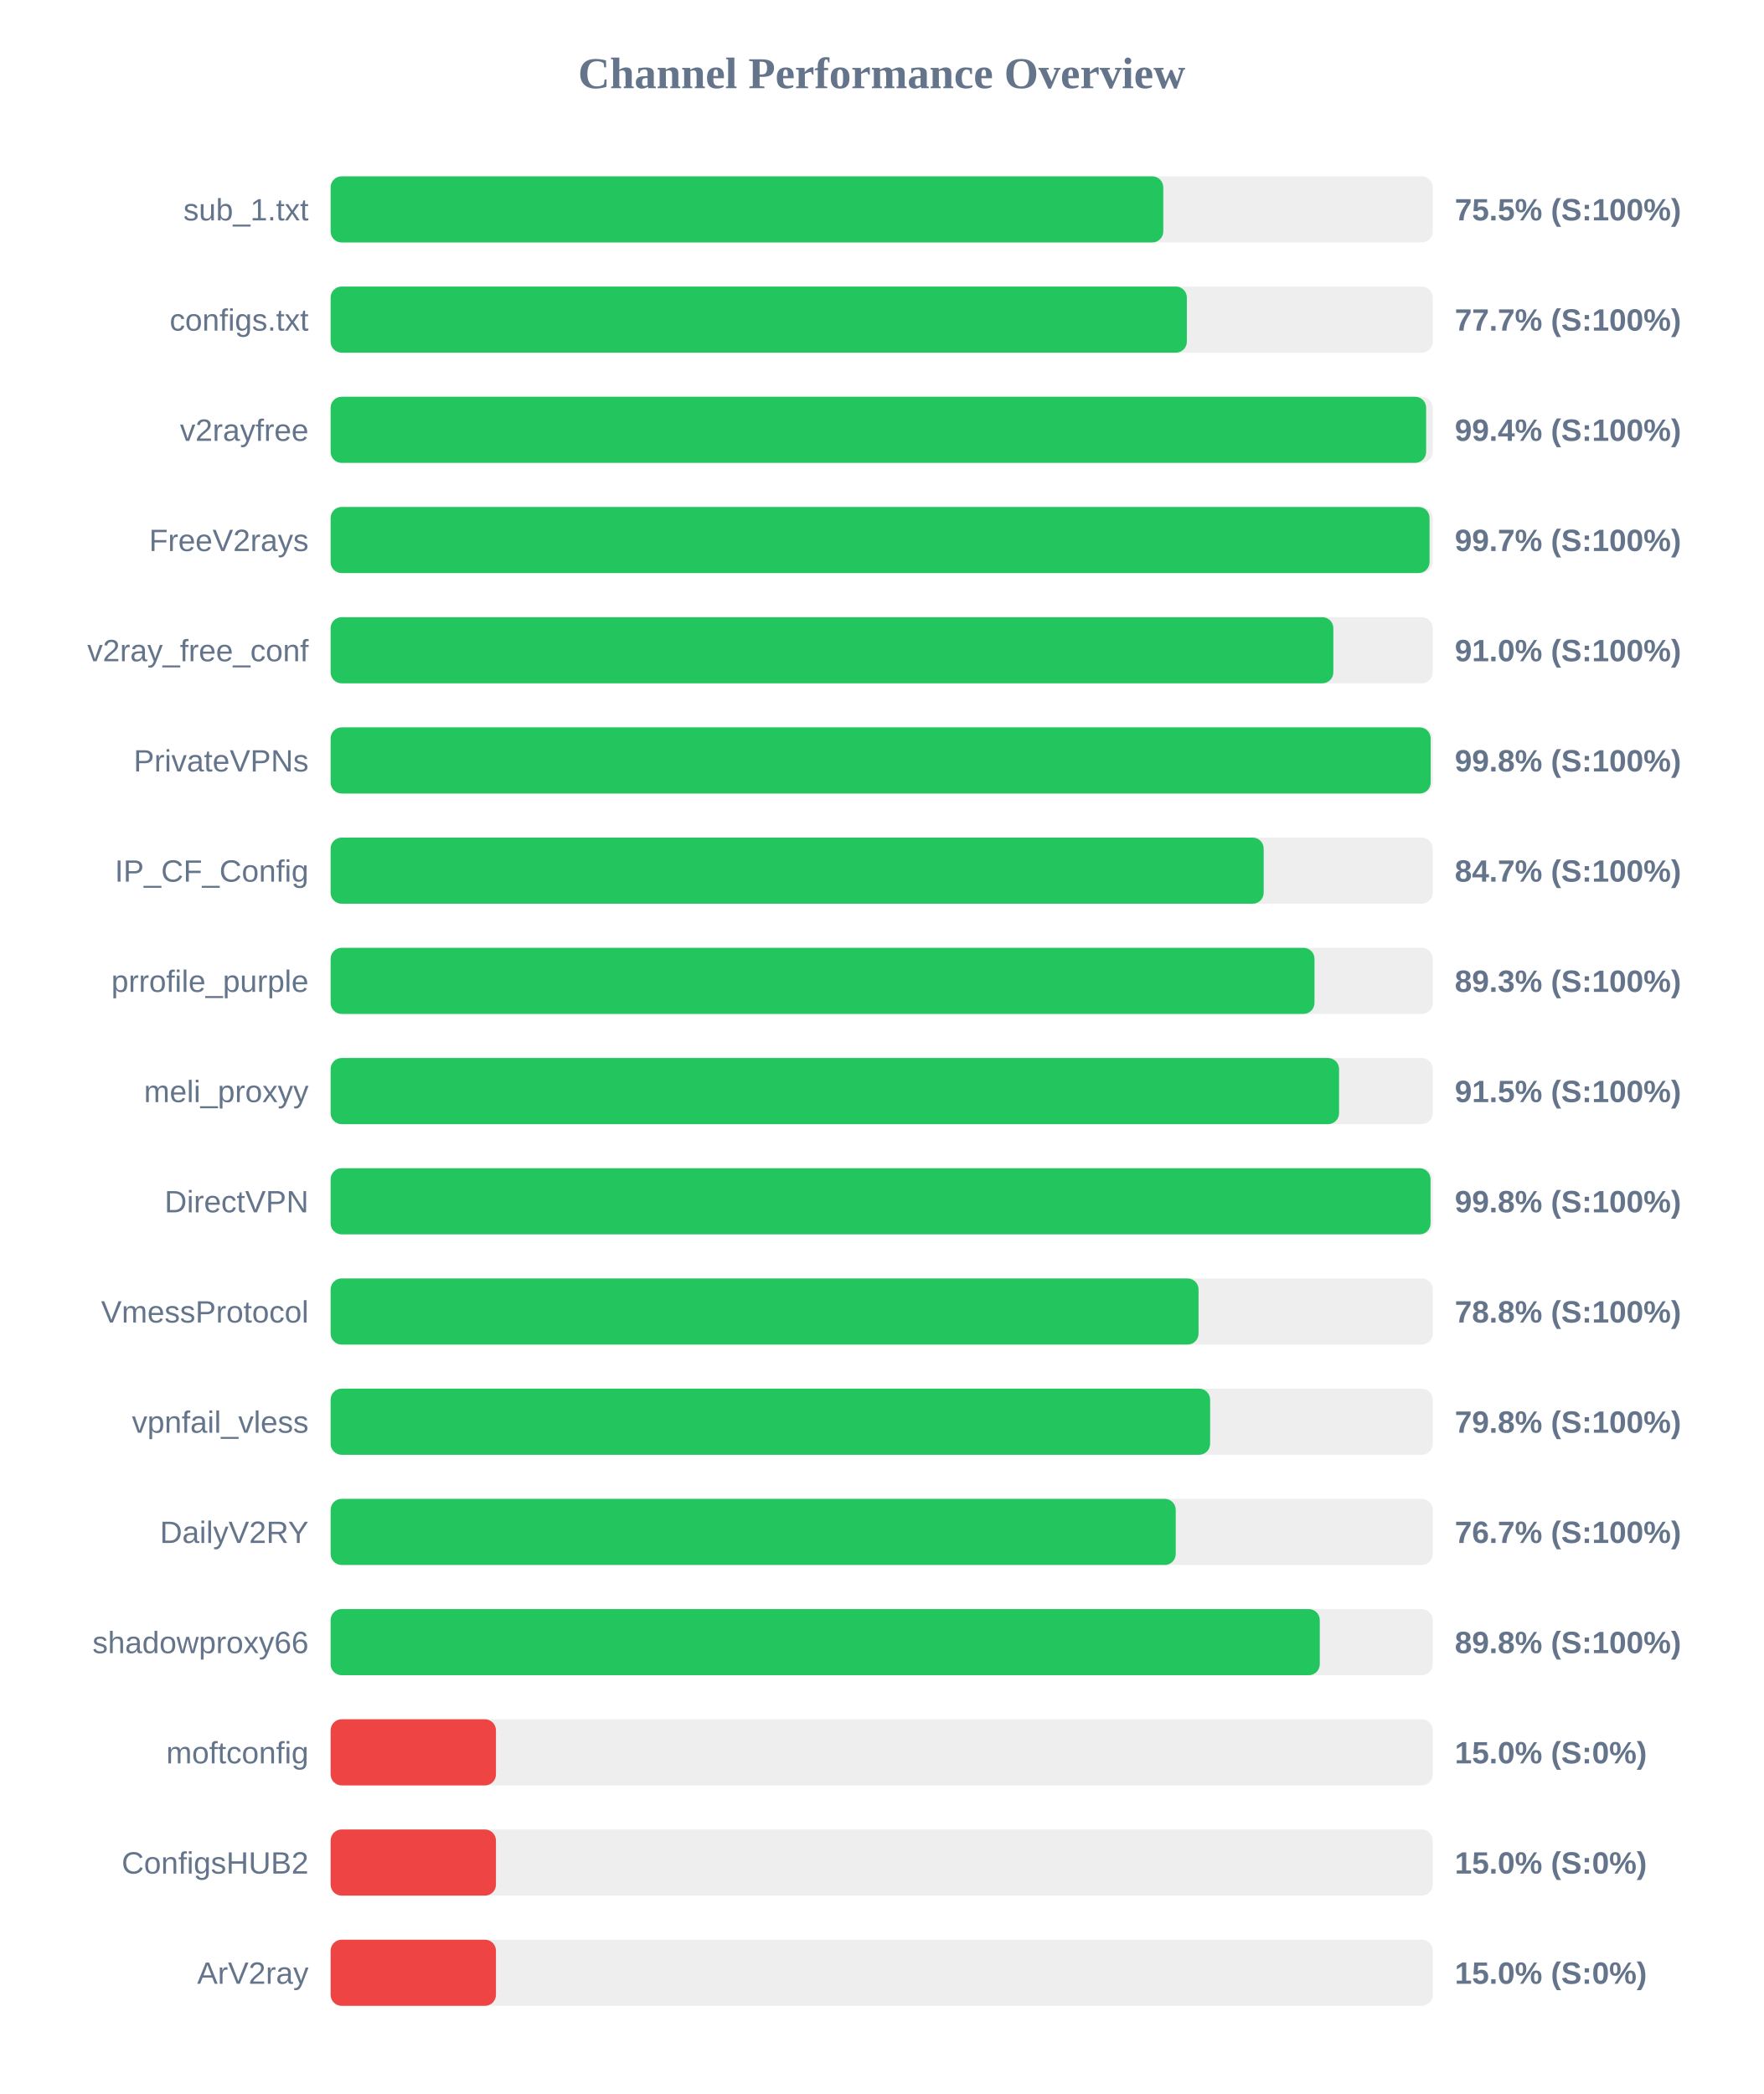
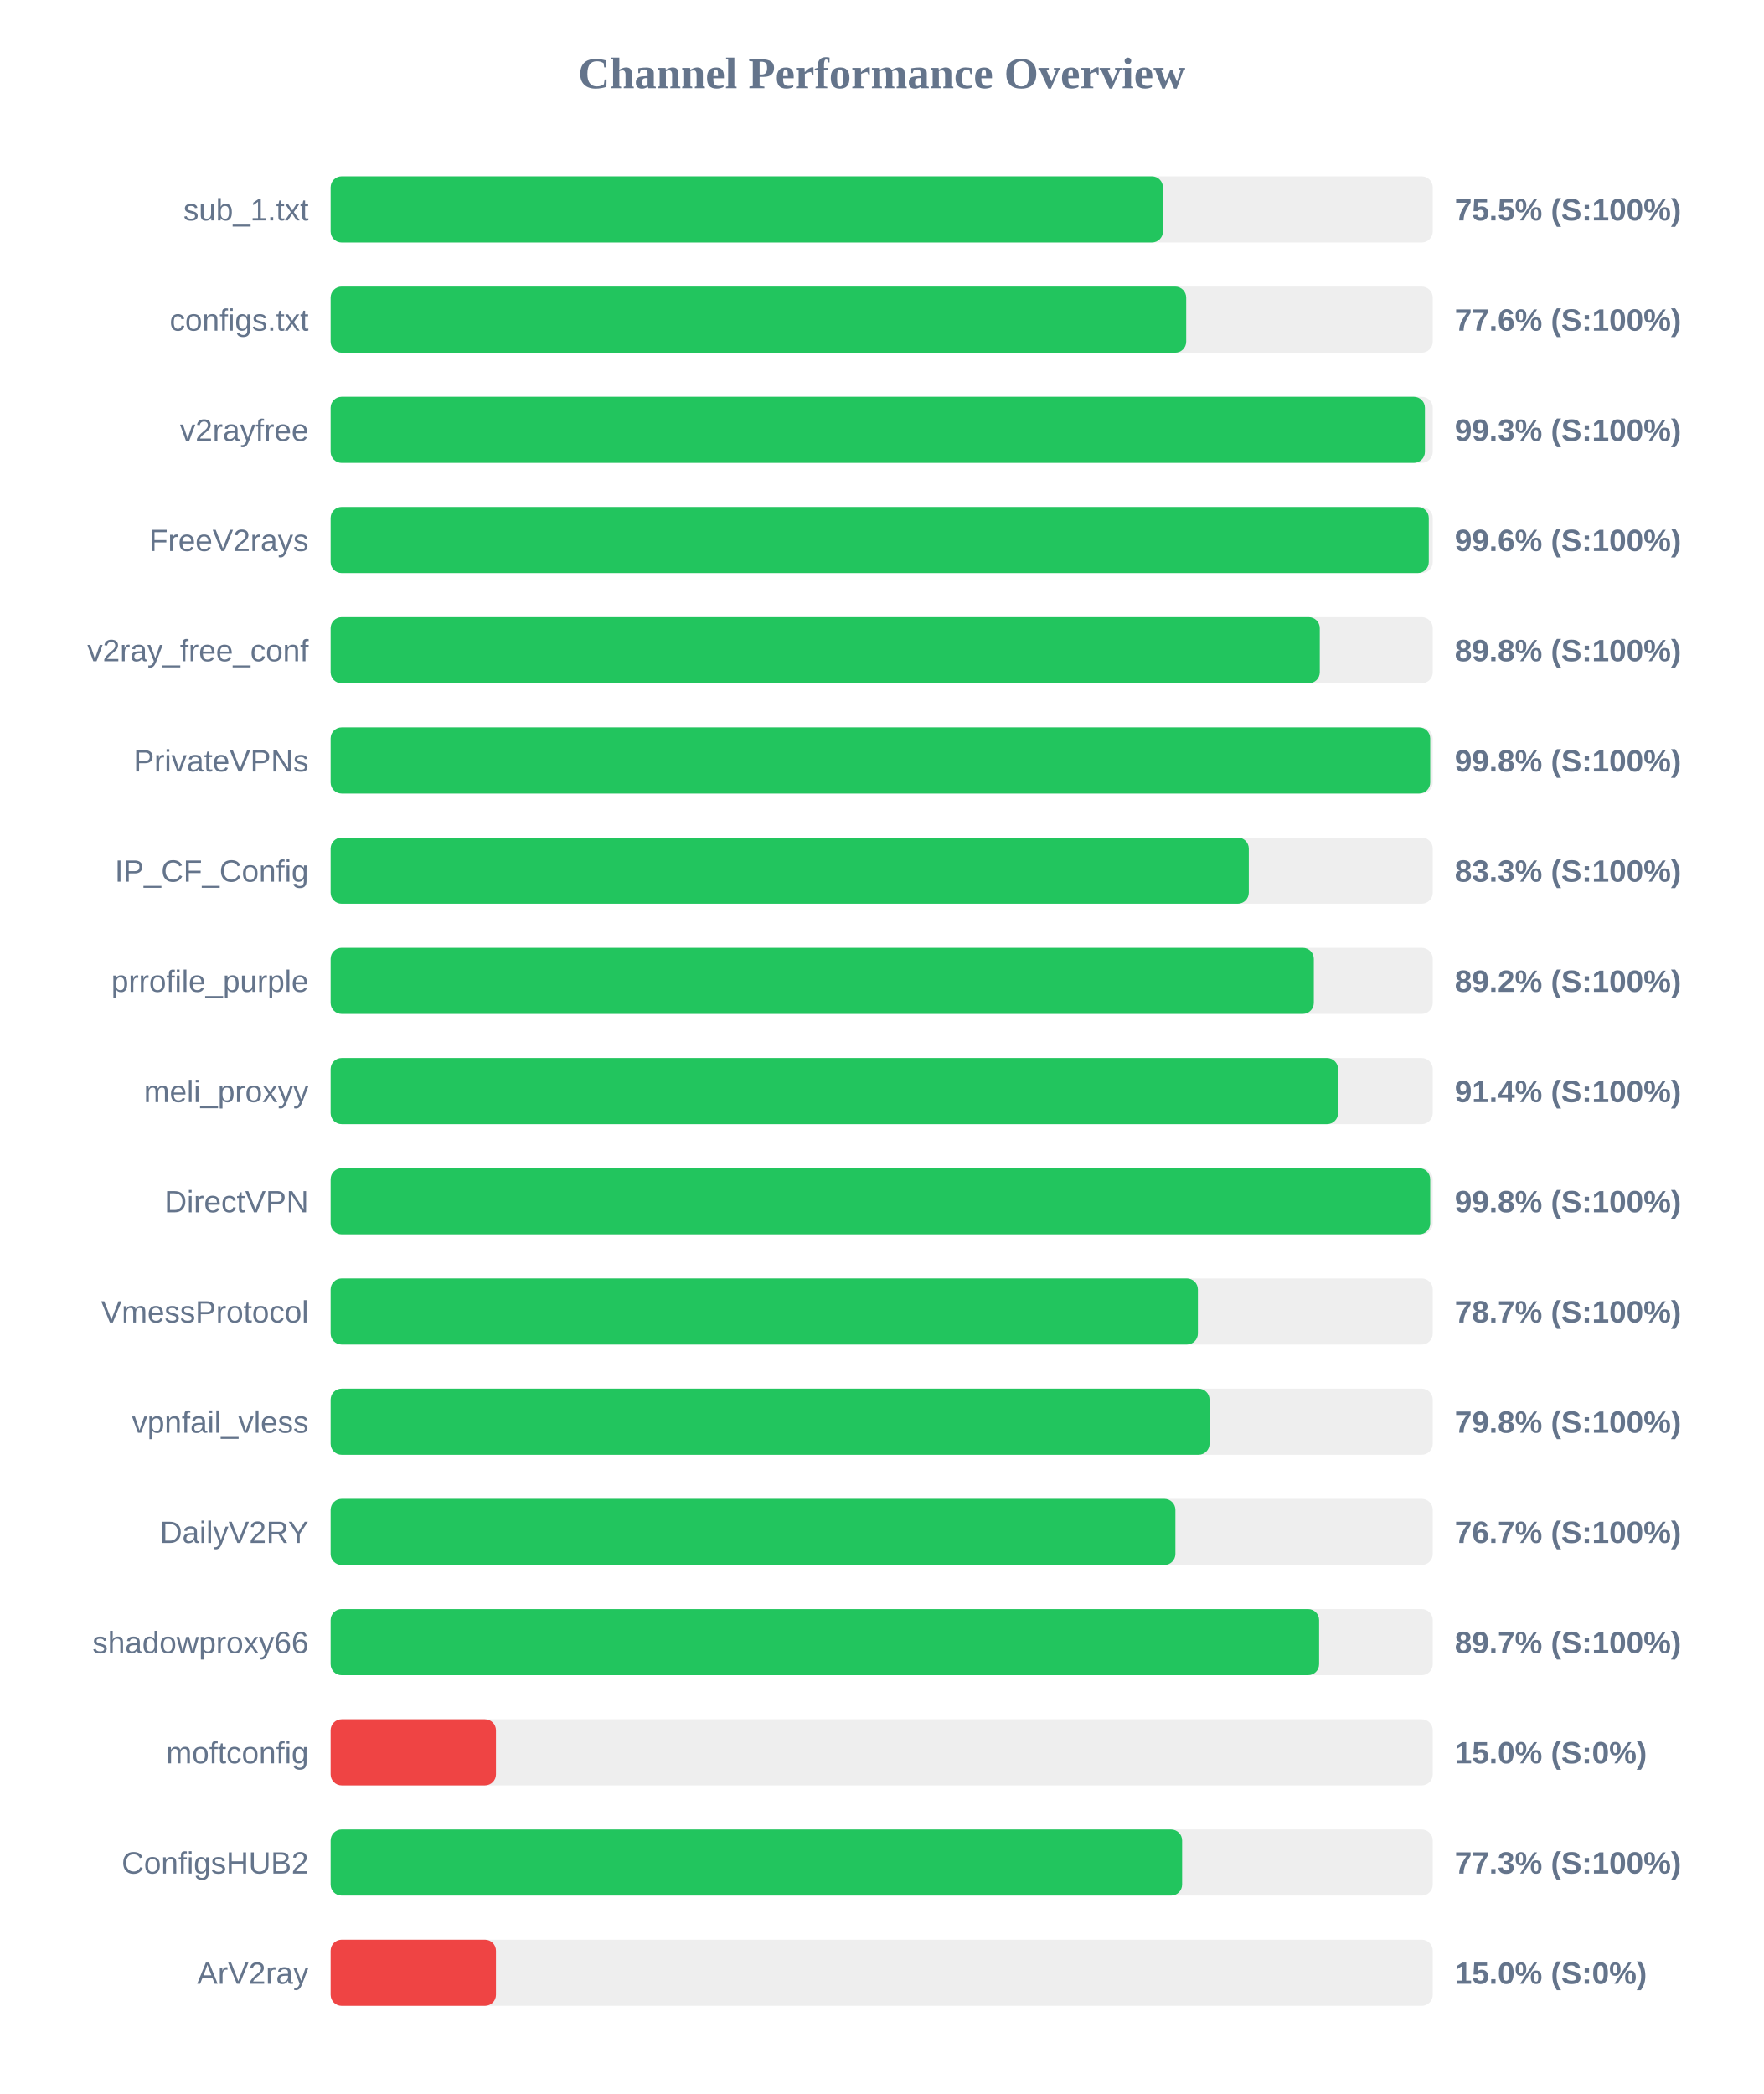
<svg xmlns="http://www.w3.org/2000/svg" width="800" height="950" version="1.1">
  <style>
        .row { font: 14px Arial; fill: #64748b; }
        .score { font: bold 14px Arial; fill: #64748b; }
    </style>
  <text x="400" y="40" text-anchor="middle" font-size="20px" font-weight="bold" fill="#64748b">Channel Performance Overview</text>
  <rect x="150" y="80" width="500" height="30" fill="#eee" rx="5" />
-   <rect x="150" y="80" width="377.75" height="30" fill="#22c55e" rx="5" />
+   <rect x="150" y="80" width="377.6" height="30" fill="#22c55e" rx="5" />
  <text x="140" y="100" text-anchor="end" class="row">sub_1.txt</text>
  <text x="660" y="100" text-anchor="start" class="score">75.5% (S:100%)</text>
  <rect x="150" y="130" width="500" height="30" fill="#eee" rx="5" />
-   <rect x="150" y="130" width="388.45" height="30" fill="#22c55e" rx="5" />
+   <rect x="150" y="130" width="388.15" height="30" fill="#22c55e" rx="5" />
  <text x="140" y="150" text-anchor="end" class="row">configs.txt</text>
-   <text x="660" y="150" text-anchor="start" class="score">77.7% (S:100%)</text>
+   <text x="660" y="150" text-anchor="start" class="score">77.6% (S:100%)</text>
  <rect x="150" y="180" width="500" height="30" fill="#eee" rx="5" />
-   <rect x="150" y="180" width="497.0" height="30" fill="#22c55e" rx="5" />
+   <rect x="150" y="180" width="496.45" height="30" fill="#22c55e" rx="5" />
  <text x="140" y="200" text-anchor="end" class="row">v2rayfree</text>
-   <text x="660" y="200" text-anchor="start" class="score">99.4% (S:100%)</text>
+   <text x="660" y="200" text-anchor="start" class="score">99.3% (S:100%)</text>
  <rect x="150" y="230" width="500" height="30" fill="#eee" rx="5" />
-   <rect x="150" y="230" width="498.55" height="30" fill="#22c55e" rx="5" />
+   <rect x="150" y="230" width="498.2" height="30" fill="#22c55e" rx="5" />
  <text x="140" y="250" text-anchor="end" class="row">FreeV2rays</text>
-   <text x="660" y="250" text-anchor="start" class="score">99.7% (S:100%)</text>
+   <text x="660" y="250" text-anchor="start" class="score">99.6% (S:100%)</text>
  <rect x="150" y="280" width="500" height="30" fill="#eee" rx="5" />
-   <rect x="150" y="280" width="454.9" height="30" fill="#22c55e" rx="5" />
+   <rect x="150" y="280" width="448.75" height="30" fill="#22c55e" rx="5" />
  <text x="140" y="300" text-anchor="end" class="row">v2ray_free_conf</text>
-   <text x="660" y="300" text-anchor="start" class="score">91.0% (S:100%)</text>
+   <text x="660" y="300" text-anchor="start" class="score">89.8% (S:100%)</text>
  <rect x="150" y="330" width="500" height="30" fill="#eee" rx="5" />
-   <rect x="150" y="330" width="499.05" height="30" fill="#22c55e" rx="5" />
+   <rect x="150" y="330" width="498.85" height="30" fill="#22c55e" rx="5" />
  <text x="140" y="350" text-anchor="end" class="row">PrivateVPNs</text>
  <text x="660" y="350" text-anchor="start" class="score">99.8% (S:100%)</text>
  <rect x="150" y="380" width="500" height="30" fill="#eee" rx="5" />
-   <rect x="150" y="380" width="423.3" height="30" fill="#22c55e" rx="5" />
+   <rect x="150" y="380" width="416.55" height="30" fill="#22c55e" rx="5" />
  <text x="140" y="400" text-anchor="end" class="row">IP_CF_Config</text>
-   <text x="660" y="400" text-anchor="start" class="score">84.7% (S:100%)</text>
+   <text x="660" y="400" text-anchor="start" class="score">83.3% (S:100%)</text>
  <rect x="150" y="430" width="500" height="30" fill="#eee" rx="5" />
-   <rect x="150" y="430" width="446.35" height="30" fill="#22c55e" rx="5" />
+   <rect x="150" y="430" width="446.05" height="30" fill="#22c55e" rx="5" />
  <text x="140" y="450" text-anchor="end" class="row">prrofile_purple</text>
-   <text x="660" y="450" text-anchor="start" class="score">89.3% (S:100%)</text>
+   <text x="660" y="450" text-anchor="start" class="score">89.2% (S:100%)</text>
  <rect x="150" y="480" width="500" height="30" fill="#eee" rx="5" />
-   <rect x="150" y="480" width="457.5" height="30" fill="#22c55e" rx="5" />
+   <rect x="150" y="480" width="457.05" height="30" fill="#22c55e" rx="5" />
  <text x="140" y="500" text-anchor="end" class="row">meli_proxyy</text>
-   <text x="660" y="500" text-anchor="start" class="score">91.5% (S:100%)</text>
+   <text x="660" y="500" text-anchor="start" class="score">91.4% (S:100%)</text>
  <rect x="150" y="530" width="500" height="30" fill="#eee" rx="5" />
-   <rect x="150" y="530" width="499.0" height="30" fill="#22c55e" rx="5" />
+   <rect x="150" y="530" width="498.85" height="30" fill="#22c55e" rx="5" />
  <text x="140" y="550" text-anchor="end" class="row">DirectVPN</text>
  <text x="660" y="550" text-anchor="start" class="score">99.8% (S:100%)</text>
  <rect x="150" y="580" width="500" height="30" fill="#eee" rx="5" />
-   <rect x="150" y="580" width="393.75" height="30" fill="#22c55e" rx="5" />
+   <rect x="150" y="580" width="393.45" height="30" fill="#22c55e" rx="5" />
  <text x="140" y="600" text-anchor="end" class="row">VmessProtocol</text>
-   <text x="660" y="600" text-anchor="start" class="score">78.8% (S:100%)</text>
+   <text x="660" y="600" text-anchor="start" class="score">78.7% (S:100%)</text>
  <rect x="150" y="630" width="500" height="30" fill="#eee" rx="5" />
-   <rect x="150" y="630" width="399.0" height="30" fill="#22c55e" rx="5" />
+   <rect x="150" y="630" width="398.75" height="30" fill="#22c55e" rx="5" />
  <text x="140" y="650" text-anchor="end" class="row">vpnfail_vless</text>
  <text x="660" y="650" text-anchor="start" class="score">79.8% (S:100%)</text>
  <rect x="150" y="680" width="500" height="30" fill="#eee" rx="5" />
-   <rect x="150" y="680" width="383.4" height="30" fill="#22c55e" rx="5" />
+   <rect x="150" y="680" width="383.25" height="30" fill="#22c55e" rx="5" />
  <text x="140" y="700" text-anchor="end" class="row">DailyV2RY</text>
  <text x="660" y="700" text-anchor="start" class="score">76.7% (S:100%)</text>
  <rect x="150" y="730" width="500" height="30" fill="#eee" rx="5" />
-   <rect x="150" y="730" width="448.75" height="30" fill="#22c55e" rx="5" />
+   <rect x="150" y="730" width="448.45" height="30" fill="#22c55e" rx="5" />
  <text x="140" y="750" text-anchor="end" class="row">shadowproxy66</text>
-   <text x="660" y="750" text-anchor="start" class="score">89.8% (S:100%)</text>
+   <text x="660" y="750" text-anchor="start" class="score">89.7% (S:100%)</text>
  <rect x="150" y="780" width="500" height="30" fill="#eee" rx="5" />
  <rect x="150" y="780" width="75.0" height="30" fill="#ef4444" rx="5" />
  <text x="140" y="800" text-anchor="end" class="row">moftconfig</text>
  <text x="660" y="800" text-anchor="start" class="score">15.0% (S:0%)</text>
  <rect x="150" y="830" width="500" height="30" fill="#eee" rx="5" />
-   <rect x="150" y="830" width="75.0" height="30" fill="#ef4444" rx="5" />
+   <rect x="150" y="830" width="386.3" height="30" fill="#22c55e" rx="5" />
  <text x="140" y="850" text-anchor="end" class="row">ConfigsHUB2</text>
-   <text x="660" y="850" text-anchor="start" class="score">15.0% (S:0%)</text>
+   <text x="660" y="850" text-anchor="start" class="score">77.3% (S:100%)</text>
  <rect x="150" y="880" width="500" height="30" fill="#eee" rx="5" />
  <rect x="150" y="880" width="75.0" height="30" fill="#ef4444" rx="5" />
  <text x="140" y="900" text-anchor="end" class="row">ArV2ray</text>
  <text x="660" y="900" text-anchor="start" class="score">15.0% (S:0%)</text>
</svg>
